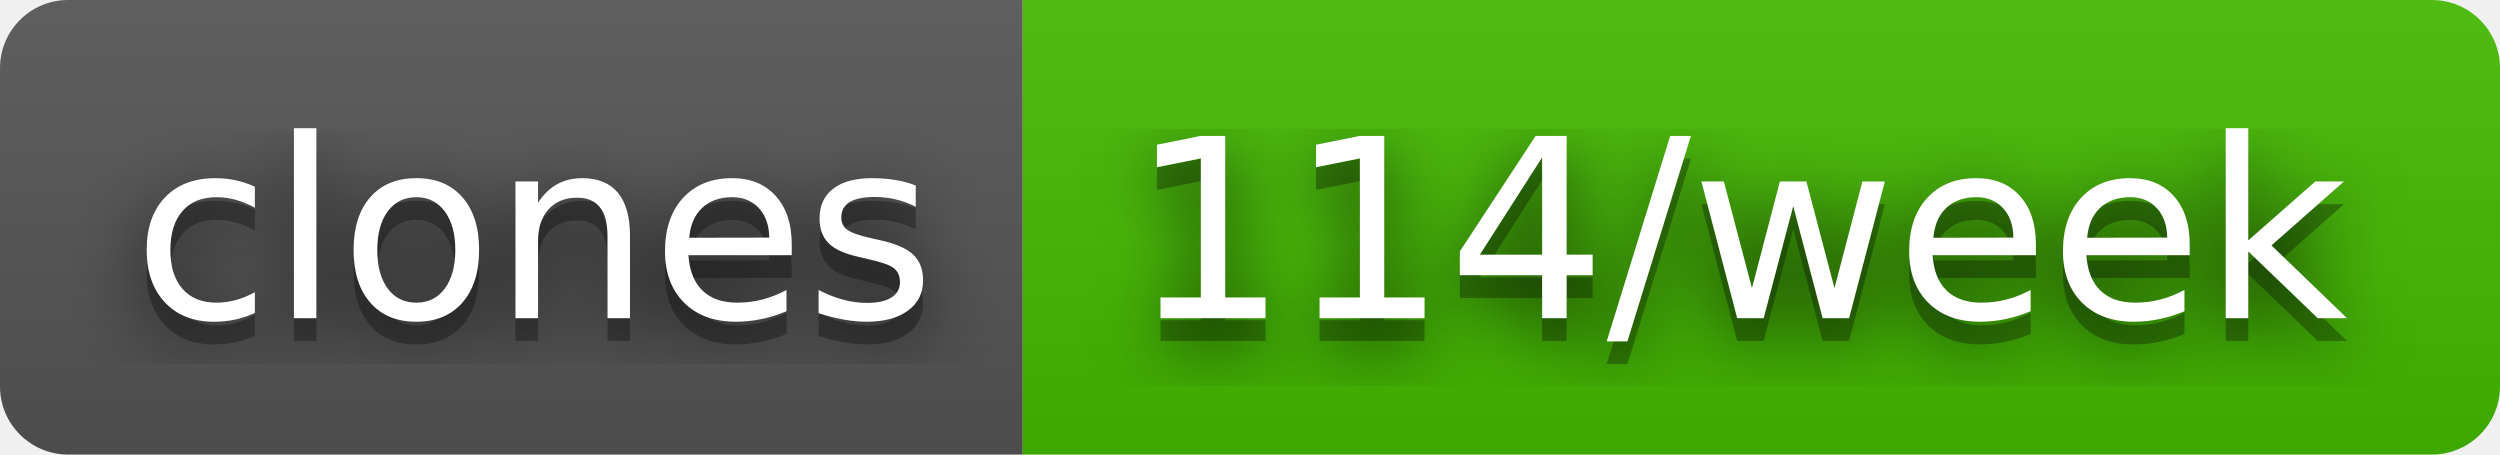
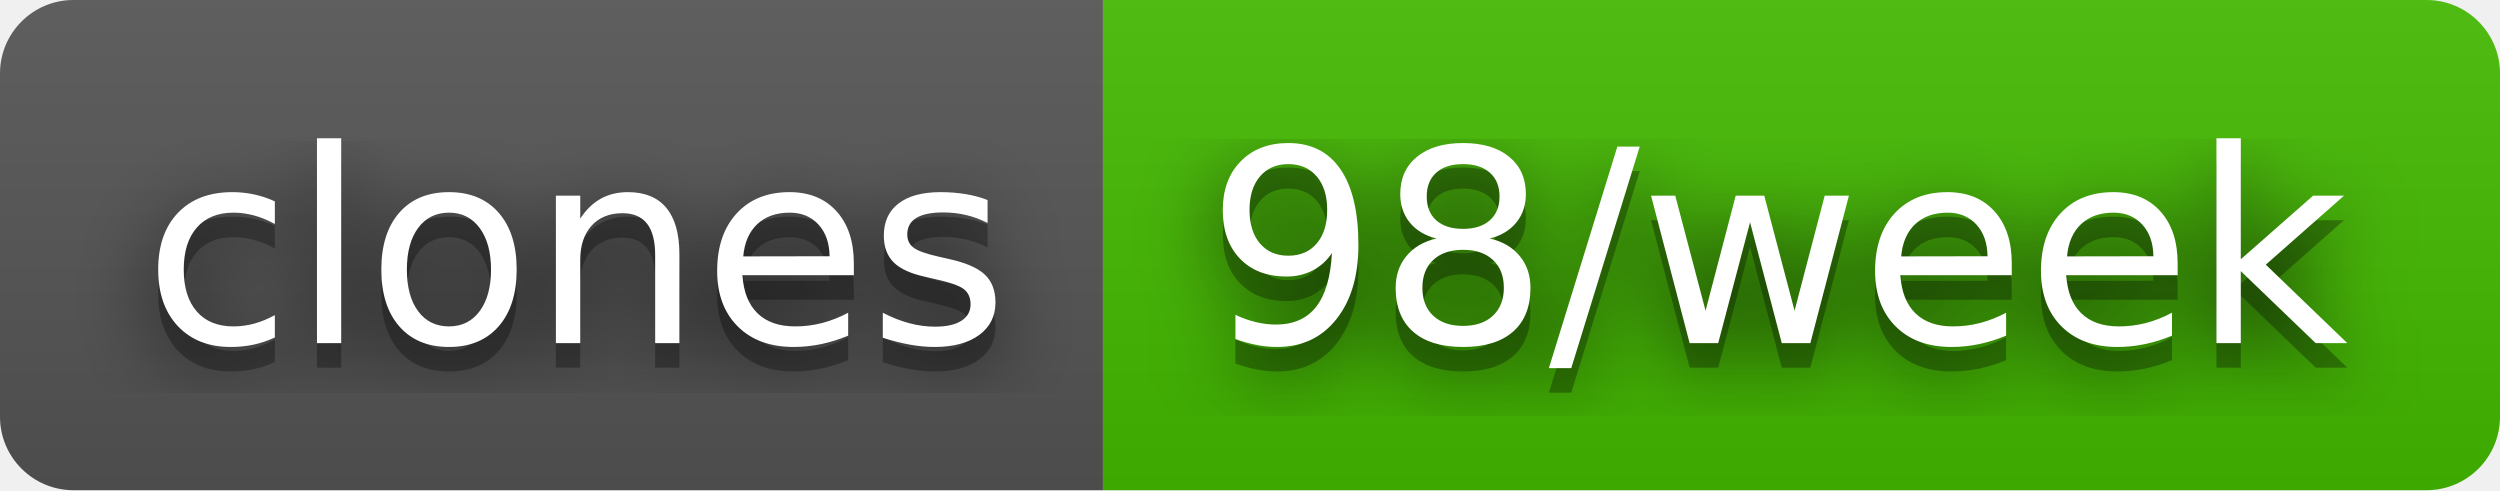
- <svg xmlns="http://www.w3.org/2000/svg" width="110" height="20" role="img" aria-label="clones: 114/week">
+ <svg xmlns="http://www.w3.org/2000/svg" width="102" height="20" role="img" aria-label="clones: 98/week">
  <filter id="blur">
    <feGaussianBlur stdDeviation="16" />
  </filter>
  <linearGradient id="s" x2="0" y2="100%">
    <stop offset="0" stop-color="#bbb" stop-opacity=".1" />
    <stop offset="1" stop-opacity=".1" />
  </linearGradient>
  <clipPath id="r">
-     <rect width="110" height="20" rx="3" />
+     <rect width="102" height="20" rx="3" />
  </clipPath>
  <g clip-path="url(#r)">
    <rect width="45" height="20" fill="#555" />
-     <rect x="45" width="65" height="20" fill="#4b0" />
-     <rect width="110" height="20" fill="url(#s)" />
+     <rect x="45" width="57" height="20" fill="#4b0" />
+     <rect width="102" height="20" fill="url(#s)" />
  </g>
  <g fill="#fff" text-anchor="middle" font-family="Verdana,Geneva,DejaVu Sans,sans-serif" text-rendering="geometricPrecision" font-size="110">
    <g transform="scale(.1)">
      <g aria-hidden="true" fill="#010101">
        <text x="235" y="150" fill-opacity=".8" filter="url(#blur)" textLength="350">clones</text>
        <text x="235" y="150" fill-opacity=".3" textLength="350">clones</text>
      </g>
      <text x="235" y="140" textLength="350">clones</text>
    </g>
    <g transform="scale(.1)">
      <g aria-hidden="true" fill="#010101">
-         <text x="765" y="150" fill-opacity=".8" filter="url(#blur)" textLength="550">114/week</text>
-         <text x="765" y="150" fill-opacity=".3" textLength="550">114/week</text>
+         <text x="725" y="150" fill-opacity=".8" filter="url(#blur)" textLength="470">98/week</text>
+         <text x="725" y="150" fill-opacity=".3" textLength="470">98/week</text>
      </g>
-       <text x="765" y="140" textLength="550">114/week</text>
+       <text x="725" y="140" textLength="470">98/week</text>
    </g>
  </g>
</svg>
